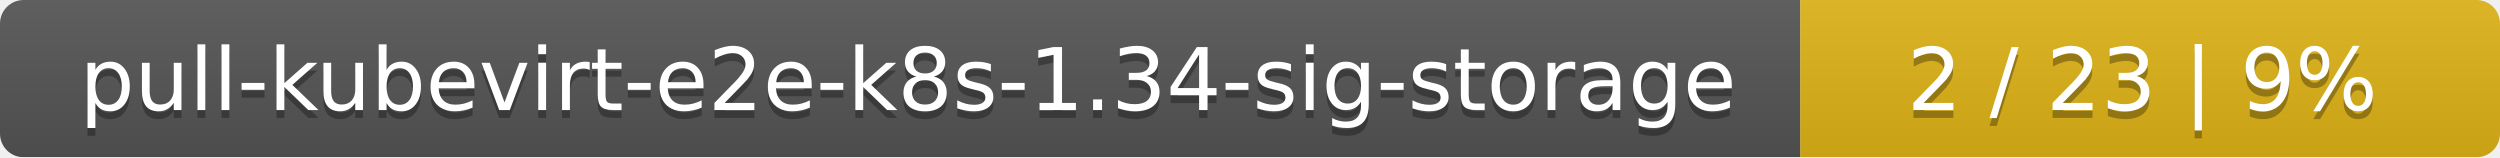
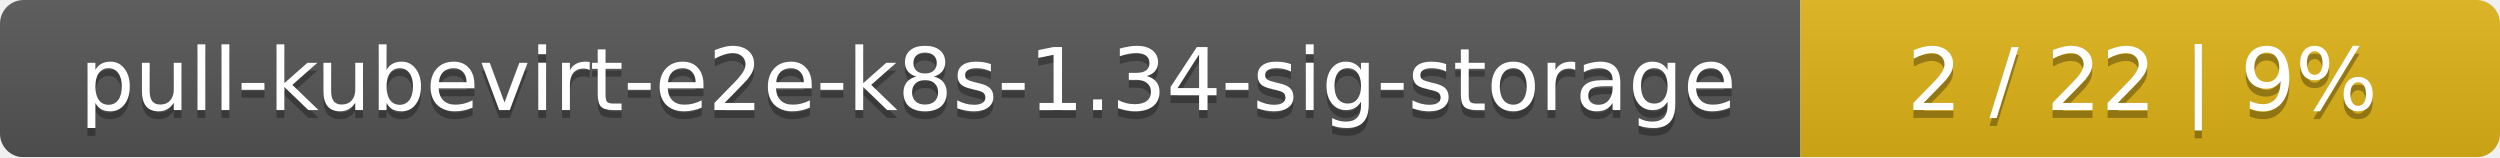
<svg xmlns="http://www.w3.org/2000/svg" width="318" height="20">
  <linearGradient id="smooth" x2="0" y2="100%">
    <stop offset="0" stop-color="#bbb" stop-opacity=".1" />
    <stop offset="1" stop-opacity=".1" />
  </linearGradient>
  <mask id="round">
    <rect width="318" height="20" rx="3" fill="#fff" />
  </mask>
  <g mask="url(#round)">
    <rect width="229" height="20" fill="#555" />
    <rect x="229" width="89" height="20" fill="#dfb317" />
    <rect width="318" height="20" fill="url(#smooth)" />
  </g>
  <g fill="#fff" text-anchor="middle" font-family="DejaVu Sans,Verdana,Geneva,sans-serif" font-size="11">
    <text x="115.5" y="15" fill="#010101" fill-opacity=".3">pull-kubevirt-e2e-k8s-1.34-sig-storage</text>
    <text x="115.5" y="14">pull-kubevirt-e2e-k8s-1.34-sig-storage</text>
-     <text x="272.5" y="15" fill="#010101" fill-opacity=".3">2 / 23    |    9%</text>
-     <text x="272.5" y="14">2 / 23    |    9%</text>
+     <text x="272.5" y="15" fill="#010101" fill-opacity=".3">2 / 22    |    9%</text>
+     <text x="272.5" y="14">2 / 22    |    9%</text>
  </g>
</svg>
